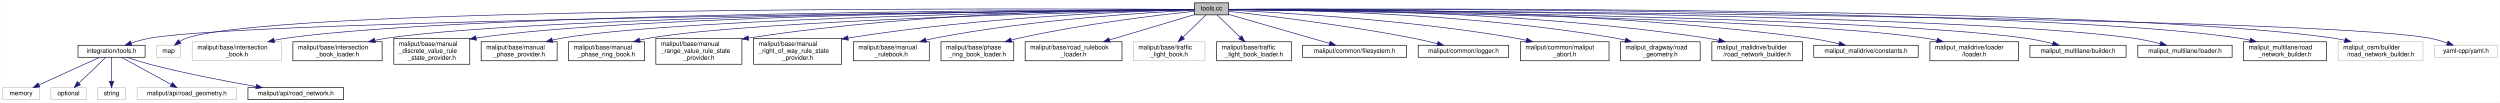
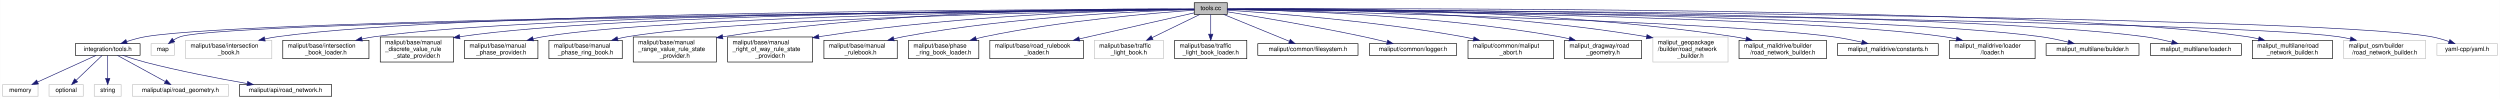
- <svg xmlns="http://www.w3.org/2000/svg" xmlns:xlink="http://www.w3.org/1999/xlink" width="3950pt" height="162pt" viewBox="0.00 0.00 3949.50 162.00">
+ <svg xmlns="http://www.w3.org/2000/svg" xmlns:xlink="http://www.w3.org/1999/xlink" width="4091pt" height="162pt" viewBox="0.00 0.00 4090.50 162.00">
  <g id="graph0" class="graph" transform="scale(1 1) rotate(0) translate(4 158)">
-     <polygon fill="white" stroke="transparent" points="-4,4 -4,-158 3945.5,-158 3945.5,4 -4,4" />
+     <polygon fill="white" stroke="transparent" points="-4,4 -4,-158 4086.5,-158 4086.5,4 -4,4" />
    <g id="node1" class="node">
      <g id="a_node1">
        <a xlink:title=" ">
-           <polygon fill="#bfbfbf" stroke="black" points="1883,-134.5 1883,-153.5 1937,-153.5 1937,-134.5 1883,-134.5" />
-           <text text-anchor="middle" x="1910" y="-141.5" font-family="Helvetica,sans-Serif" font-size="10.00">tools.cc</text>
+           <polygon fill="#bfbfbf" stroke="black" points="1950,-134.5 1950,-153.5 2004,-153.5 2004,-134.5 1950,-134.5" />
+           <text text-anchor="middle" x="1977" y="-141.5" font-family="Helvetica,sans-Serif" font-size="10.00">tools.cc</text>
        </a>
      </g>
    </g>
    <g id="node2" class="node">
      <g id="a_node2">
        <a xlink:href="tools_8h.html" target="_top" xlink:title=" ">
          <polygon fill="white" stroke="black" points="119,-67.5 119,-86.5 225,-86.5 225,-67.5 119,-67.5" />
          <text text-anchor="middle" x="172" y="-74.5" font-family="Helvetica,sans-Serif" font-size="10.00">integration/tools.h</text>
        </a>
      </g>
    </g>
    <g id="edge1" class="edge">
-       <path fill="none" stroke="midnightblue" d="M1882.73,-142.74C1679.38,-140.71 402.92,-126.9 234,-98 223.74,-96.24 212.84,-93.17 203.1,-89.94" />
-       <polygon fill="midnightblue" stroke="midnightblue" points="204.02,-86.56 193.43,-86.58 201.72,-93.17 204.02,-86.56" />
+       <path fill="none" stroke="midnightblue" d="M1949.97,-142.77C1742.8,-140.94 410.05,-128.03 234,-98 223.74,-96.25 212.84,-93.17 203.09,-89.95" />
+       <polygon fill="midnightblue" stroke="midnightblue" points="204.02,-86.57 193.43,-86.59 201.72,-93.18 204.02,-86.57" />
    </g>
    <g id="node8" class="node">
      <g id="a_node8">
        <a xlink:title=" ">
          <polygon fill="white" stroke="#bfbfbf" points="243,-67.5 243,-86.5 281,-86.5 281,-67.5 243,-67.5" />
          <text text-anchor="middle" x="262" y="-74.5" font-family="Helvetica,sans-Serif" font-size="10.00">map</text>
        </a>
      </g>
    </g>
    <g id="edge7" class="edge">
-       <path fill="none" stroke="midnightblue" d="M1882.91,-143.17C1683.66,-144.33 448.2,-149.36 291,-98 287.06,-96.71 283.17,-94.7 279.58,-92.45" />
+       <path fill="none" stroke="midnightblue" d="M1949.91,-142.72C1739.58,-140.46 373.21,-124.81 291,-98 287.06,-96.71 283.17,-94.71 279.58,-92.45" />
      <polygon fill="midnightblue" stroke="midnightblue" points="281.59,-89.58 271.43,-86.59 277.51,-95.27 281.59,-89.58" />
    </g>
    <g id="node9" class="node">
      <g id="a_node9">
        <a xlink:title=" ">
          <polygon fill="white" stroke="#bfbfbf" points="299.5,-62 299.5,-92 440.5,-92 440.5,-62 299.5,-62" />
          <text text-anchor="start" x="307.5" y="-80" font-family="Helvetica,sans-Serif" font-size="10.00">maliput/base/intersection</text>
          <text text-anchor="middle" x="370" y="-69" font-family="Helvetica,sans-Serif" font-size="10.00">_book.h</text>
        </a>
      </g>
    </g>
    <g id="edge8" class="edge">
-       <path fill="none" stroke="midnightblue" d="M1882.73,-142.96C1707.87,-142.56 742,-138.52 450,-98 443.24,-97.06 436.21,-95.78 429.27,-94.31" />
-       <polygon fill="midnightblue" stroke="midnightblue" points="429.7,-90.82 419.18,-92.05 428.17,-97.65 429.7,-90.82" />
+       <path fill="none" stroke="midnightblue" d="M1949.94,-143C1771.03,-142.87 756.24,-140.29 450,-98 443.23,-97.07 436.21,-95.79 429.27,-94.32" />
+       <polygon fill="midnightblue" stroke="midnightblue" points="429.7,-90.83 419.18,-92.06 428.17,-97.66 429.7,-90.83" />
    </g>
    <g id="node10" class="node">
      <g id="a_node10">
        <a xlink:href="../../maliput/html/intersection__book__loader_8h.html.html" xlink:title=" ">
          <polygon fill="white" stroke="black" points="458.5,-62 458.5,-92 599.5,-92 599.5,-62 458.5,-62" />
          <text text-anchor="start" x="466.5" y="-80" font-family="Helvetica,sans-Serif" font-size="10.00">maliput/base/intersection</text>
          <text text-anchor="middle" x="529" y="-69" font-family="Helvetica,sans-Serif" font-size="10.00">_book_loader.h</text>
        </a>
      </g>
    </g>
    <g id="edge9" class="edge">
-       <path fill="none" stroke="midnightblue" d="M1882.86,-142.84C1719.71,-141.75 867.63,-134.39 609,-98 602.24,-97.05 595.22,-95.76 588.27,-94.29" />
-       <polygon fill="midnightblue" stroke="midnightblue" points="588.71,-90.8 578.18,-92.02 587.17,-97.63 588.71,-90.8" />
+       <path fill="none" stroke="midnightblue" d="M1949.84,-142.89C1781.77,-142.1 881.7,-136.13 609,-98 602.24,-97.05 595.22,-95.77 588.27,-94.3" />
+       <polygon fill="midnightblue" stroke="midnightblue" points="588.71,-90.81 578.18,-92.03 587.17,-97.64 588.71,-90.81" />
    </g>
    <g id="node11" class="node">
      <g id="a_node11">
        <a xlink:href="../../maliput/html/manual__discrete__value__rule__state__provider_8h.html.html" xlink:title=" ">
          <polygon fill="white" stroke="black" points="618,-56.5 618,-97.5 738,-97.5 738,-56.5 618,-56.5" />
          <text text-anchor="start" x="626" y="-85.5" font-family="Helvetica,sans-Serif" font-size="10.00">maliput/base/manual</text>
          <text text-anchor="start" x="626" y="-74.5" font-family="Helvetica,sans-Serif" font-size="10.00">_discrete_value_rule</text>
          <text text-anchor="middle" x="678" y="-63.5" font-family="Helvetica,sans-Serif" font-size="10.00">_state_provider.h</text>
        </a>
      </g>
    </g>
    <g id="edge10" class="edge">
-       <path fill="none" stroke="midnightblue" d="M1882.55,-142.84C1731.17,-141.85 996.37,-135.22 748.06,-97.9" />
-       <polygon fill="midnightblue" stroke="midnightblue" points="748.43,-94.41 738.01,-96.33 747.35,-101.33 748.43,-94.41" />
+       <path fill="none" stroke="midnightblue" d="M1949.8,-142.91C1793.82,-142.27 1011.05,-137.19 748.26,-97.93" />
+       <polygon fill="midnightblue" stroke="midnightblue" points="748.43,-94.41 738.01,-96.34 747.36,-101.33 748.43,-94.41" />
    </g>
    <g id="node12" class="node">
      <g id="a_node12">
        <a xlink:href="../../maliput/html/manual__phase__provider_8h.html.html" xlink:title=" ">
          <polygon fill="white" stroke="black" points="756,-62 756,-92 876,-92 876,-62 756,-62" />
          <text text-anchor="start" x="764" y="-80" font-family="Helvetica,sans-Serif" font-size="10.00">maliput/base/manual</text>
          <text text-anchor="middle" x="816" y="-69" font-family="Helvetica,sans-Serif" font-size="10.00">_phase_provider.h</text>
        </a>
      </g>
    </g>
    <g id="edge11" class="edge">
-       <path fill="none" stroke="midnightblue" d="M1882.62,-142.68C1740.43,-140.88 1085.15,-130.92 885,-98 879.62,-97.11 874.06,-95.95 868.54,-94.62" />
-       <polygon fill="midnightblue" stroke="midnightblue" points="869.26,-91.19 858.7,-92.09 867.51,-97.97 869.26,-91.19" />
+       <path fill="none" stroke="midnightblue" d="M1949.8,-142.77C1802.5,-141.37 1099.19,-132.93 885,-98 879.54,-97.11 873.9,-95.93 868.3,-94.58" />
+       <polygon fill="midnightblue" stroke="midnightblue" points="868.89,-91.12 858.33,-92.01 867.14,-97.89 868.89,-91.12" />
    </g>
    <g id="node13" class="node">
      <g id="a_node13">
        <a xlink:href="../../maliput/html/manual__phase__ring__book_8h.html.html" xlink:title=" ">
          <polygon fill="white" stroke="black" points="894,-62 894,-92 1014,-92 1014,-62 894,-62" />
          <text text-anchor="start" x="902" y="-80" font-family="Helvetica,sans-Serif" font-size="10.00">maliput/base/manual</text>
          <text text-anchor="middle" x="954" y="-69" font-family="Helvetica,sans-Serif" font-size="10.00">_phase_ring_book.h</text>
        </a>
      </g>
    </g>
    <g id="edge12" class="edge">
-       <path fill="none" stroke="midnightblue" d="M1882.96,-142.47C1753.33,-139.81 1194.64,-126.83 1023,-98 1017.62,-97.1 1012.06,-95.92 1006.55,-94.58" />
-       <polygon fill="midnightblue" stroke="midnightblue" points="1007.27,-91.15 996.71,-92.04 1005.52,-97.93 1007.27,-91.15" />
+       <path fill="none" stroke="midnightblue" d="M1949.75,-142.58C1813.83,-140.34 1208.44,-128.81 1023,-98 1017.62,-97.11 1012.06,-95.93 1006.54,-94.6" />
+       <polygon fill="midnightblue" stroke="midnightblue" points="1007.26,-91.17 996.7,-92.07 1005.51,-97.95 1007.26,-91.17" />
    </g>
    <g id="node14" class="node">
      <g id="a_node14">
        <a xlink:href="../../maliput/html/manual__range__value__rule__state__provider_8h.html.html" xlink:title=" ">
          <polygon fill="white" stroke="black" points="1032,-56.5 1032,-97.5 1168,-97.5 1168,-56.5 1032,-56.5" />
          <text text-anchor="start" x="1040" y="-85.5" font-family="Helvetica,sans-Serif" font-size="10.00">maliput/base/manual</text>
          <text text-anchor="start" x="1040" y="-74.5" font-family="Helvetica,sans-Serif" font-size="10.00">_range_value_rule_state</text>
          <text text-anchor="middle" x="1100" y="-63.5" font-family="Helvetica,sans-Serif" font-size="10.00">_provider.h</text>
        </a>
      </g>
    </g>
    <g id="edge13" class="edge">
-       <path fill="none" stroke="midnightblue" d="M1882.88,-143.18C1787.47,-143.42 1458.45,-140.99 1178.28,-97.85" />
-       <polygon fill="midnightblue" stroke="midnightblue" points="1178.75,-94.39 1168.33,-96.3 1177.67,-101.3 1178.75,-94.39" />
+       <path fill="none" stroke="midnightblue" d="M1949.9,-143.38C1849.05,-144.38 1485.91,-144.45 1178.33,-97.86" />
+       <polygon fill="midnightblue" stroke="midnightblue" points="1178.74,-94.38 1168.33,-96.32 1177.68,-101.3 1178.74,-94.38" />
    </g>
    <g id="node15" class="node">
      <g id="a_node15">
        <a xlink:href="../../maliput/html/manual__right__of__way__rule__state__provider_8h.html.html" xlink:title=" ">
          <polygon fill="white" stroke="black" points="1186.5,-56.5 1186.5,-97.5 1325.5,-97.5 1325.5,-56.5 1186.5,-56.5" />
          <text text-anchor="start" x="1194.5" y="-85.5" font-family="Helvetica,sans-Serif" font-size="10.00">maliput/base/manual</text>
          <text text-anchor="start" x="1194.5" y="-74.5" font-family="Helvetica,sans-Serif" font-size="10.00">_right_of_way_rule_state</text>
          <text text-anchor="middle" x="1256" y="-63.5" font-family="Helvetica,sans-Serif" font-size="10.00">_provider.h</text>
        </a>
      </g>
    </g>
    <g id="edge14" class="edge">
-       <path fill="none" stroke="midnightblue" d="M1882.86,-142.51C1801.37,-140.69 1551.69,-132.62 1335.59,-97.93" />
-       <polygon fill="midnightblue" stroke="midnightblue" points="1336.08,-94.47 1325.65,-96.32 1334.96,-101.38 1336.08,-94.47" />
+       <path fill="none" stroke="midnightblue" d="M1949.89,-142.82C1862.31,-141.88 1578.98,-136.01 1335.74,-97.95" />
+       <polygon fill="midnightblue" stroke="midnightblue" points="1336.07,-94.46 1325.65,-96.35 1334.97,-101.37 1336.07,-94.46" />
    </g>
    <g id="node16" class="node">
      <g id="a_node16">
        <a xlink:href="../../maliput/html/manual__rulebook_8h.html.html" xlink:title=" ">
          <polygon fill="white" stroke="black" points="1344,-62 1344,-92 1464,-92 1464,-62 1344,-62" />
          <text text-anchor="start" x="1352" y="-80" font-family="Helvetica,sans-Serif" font-size="10.00">maliput/base/manual</text>
          <text text-anchor="middle" x="1404" y="-69" font-family="Helvetica,sans-Serif" font-size="10.00">_rulebook.h</text>
        </a>
      </g>
    </g>
    <g id="edge15" class="edge">
-       <path fill="none" stroke="midnightblue" d="M1882.97,-141.86C1814.16,-138.6 1626.99,-127.51 1474,-98 1469.01,-97.04 1463.86,-95.88 1458.72,-94.62" />
-       <polygon fill="midnightblue" stroke="midnightblue" points="1459.46,-91.2 1448.91,-92.09 1457.71,-97.98 1459.46,-91.2" />
+       <path fill="none" stroke="midnightblue" d="M1949.76,-142.37C1873.82,-140.22 1653.51,-131.36 1474,-98 1468.93,-97.06 1463.69,-95.91 1458.47,-94.64" />
+       <polygon fill="midnightblue" stroke="midnightblue" points="1459.07,-91.18 1448.51,-92.08 1457.33,-97.96 1459.07,-91.18" />
    </g>
    <g id="node17" class="node">
      <g id="a_node17">
        <a xlink:href="../../maliput/html/phase__ring__book__loader_8h.html.html" xlink:title=" ">
          <polygon fill="white" stroke="black" points="1482.5,-62 1482.5,-92 1597.5,-92 1597.5,-62 1482.5,-62" />
          <text text-anchor="start" x="1490.5" y="-80" font-family="Helvetica,sans-Serif" font-size="10.00">maliput/base/phase</text>
          <text text-anchor="middle" x="1540" y="-69" font-family="Helvetica,sans-Serif" font-size="10.00">_ring_book_loader.h</text>
        </a>
      </g>
    </g>
    <g id="edge16" class="edge">
-       <path fill="none" stroke="midnightblue" d="M1882.6,-140.26C1829.16,-134.61 1707.45,-120.33 1607,-98 1602.62,-97.03 1598.1,-95.91 1593.58,-94.73" />
-       <polygon fill="midnightblue" stroke="midnightblue" points="1594.3,-91.3 1583.73,-92.03 1592.45,-98.05 1594.3,-91.3" />
+       <path fill="none" stroke="midnightblue" d="M1949.82,-141.27C1888.26,-137.02 1733.69,-124.42 1607,-98 1602.53,-97.07 1597.94,-95.98 1593.34,-94.8" />
+       <polygon fill="midnightblue" stroke="midnightblue" points="1593.9,-91.33 1583.34,-92.1 1592.08,-98.08 1593.9,-91.33" />
    </g>
    <g id="node18" class="node">
      <g id="a_node18">
        <a xlink:href="../../maliput/html/road__rulebook__loader_8h.html.html" xlink:title=" ">
          <polygon fill="white" stroke="black" points="1615.5,-62 1615.5,-92 1768.5,-92 1768.5,-62 1615.5,-62" />
          <text text-anchor="start" x="1623.5" y="-80" font-family="Helvetica,sans-Serif" font-size="10.00">maliput/base/road_rulebook</text>
          <text text-anchor="middle" x="1692" y="-69" font-family="Helvetica,sans-Serif" font-size="10.00">_loader.h</text>
        </a>
      </g>
    </g>
    <g id="edge17" class="edge">
-       <path fill="none" stroke="midnightblue" d="M1882.83,-134.9C1849.48,-124.95 1792.03,-107.82 1748.86,-94.95" />
-       <polygon fill="midnightblue" stroke="midnightblue" points="1749.63,-91.53 1739.05,-92.03 1747.63,-98.24 1749.63,-91.53" />
+       <path fill="none" stroke="midnightblue" d="M1949.95,-136.94C1911.66,-128.34 1839.45,-112.09 1778,-98 1772.77,-96.8 1767.36,-95.56 1761.93,-94.3" />
+       <polygon fill="midnightblue" stroke="midnightblue" points="1762.67,-90.88 1752.13,-92.03 1761.09,-97.7 1762.67,-90.88" />
    </g>
    <g id="node19" class="node">
      <g id="a_node19">
        <a xlink:title=" ">
          <polygon fill="white" stroke="#bfbfbf" points="1786.5,-62 1786.5,-92 1899.5,-92 1899.5,-62 1786.5,-62" />
          <text text-anchor="start" x="1794.5" y="-80" font-family="Helvetica,sans-Serif" font-size="10.00">maliput/base/traffic</text>
          <text text-anchor="middle" x="1843" y="-69" font-family="Helvetica,sans-Serif" font-size="10.00">_light_book.h</text>
        </a>
      </g>
    </g>
    <g id="edge18" class="edge">
-       <path fill="none" stroke="midnightblue" d="M1900.96,-134.23C1891.74,-125.28 1877.06,-111.04 1864.78,-99.13" />
-       <polygon fill="midnightblue" stroke="midnightblue" points="1867.14,-96.54 1857.52,-92.09 1862.26,-101.56 1867.14,-96.54" />
+       <path fill="none" stroke="midnightblue" d="M1959.21,-134.37C1939.36,-124.74 1906.68,-108.89 1881.02,-96.44" />
+       <polygon fill="midnightblue" stroke="midnightblue" points="1882.44,-93.24 1871.92,-92.03 1879.39,-99.54 1882.44,-93.24" />
    </g>
    <g id="node20" class="node">
      <g id="a_node20">
        <a xlink:href="../../maliput/html/traffic__light__book__loader_8h.html.html" xlink:title=" ">
          <polygon fill="white" stroke="black" points="1918,-62 1918,-92 2036,-92 2036,-62 1918,-62" />
          <text text-anchor="start" x="1926" y="-80" font-family="Helvetica,sans-Serif" font-size="10.00">maliput/base/traffic</text>
          <text text-anchor="middle" x="1977" y="-69" font-family="Helvetica,sans-Serif" font-size="10.00">_light_book_loader.h</text>
        </a>
      </g>
    </g>
    <g id="edge19" class="edge">
-       <path fill="none" stroke="midnightblue" d="M1919.04,-134.23C1928.26,-125.28 1942.94,-111.04 1955.22,-99.13" />
-       <polygon fill="midnightblue" stroke="midnightblue" points="1957.74,-101.56 1962.48,-92.09 1952.86,-96.54 1957.74,-101.56" />
+       <path fill="none" stroke="midnightblue" d="M1977,-134.23C1977,-126.04 1977,-113.42 1977,-102.21" />
+       <polygon fill="midnightblue" stroke="midnightblue" points="1980.5,-102.09 1977,-92.09 1973.5,-102.09 1980.5,-102.09" />
    </g>
    <g id="node21" class="node">
      <g id="a_node21">
        <a xlink:href="../../maliput/html/filesystem_8h.html.html" xlink:title=" ">
          <polygon fill="white" stroke="black" points="2054,-67.5 2054,-86.5 2218,-86.5 2218,-67.5 2054,-67.5" />
          <text text-anchor="middle" x="2136" y="-74.5" font-family="Helvetica,sans-Serif" font-size="10.00">maliput/common/filesystem.h</text>
        </a>
      </g>
    </g>
    <g id="edge20" class="edge">
-       <path fill="none" stroke="midnightblue" d="M1937.26,-135.16C1976.88,-123.76 2050.61,-102.56 2096.28,-89.42" />
-       <polygon fill="midnightblue" stroke="midnightblue" points="2097.49,-92.72 2106.13,-86.59 2095.55,-85.99 2097.49,-92.72" />
+       <path fill="none" stroke="midnightblue" d="M1998.11,-134.37C2025.63,-123.12 2073.95,-103.37 2105.46,-90.49" />
+       <polygon fill="midnightblue" stroke="midnightblue" points="2107.12,-93.59 2115.05,-86.56 2104.47,-87.11 2107.12,-93.59" />
    </g>
    <g id="node22" class="node">
      <g id="a_node22">
        <a xlink:href="../../maliput/html/logger_8h.html.html" xlink:title=" ">
          <polygon fill="white" stroke="black" points="2236.5,-67.5 2236.5,-86.5 2379.5,-86.5 2379.5,-67.5 2236.5,-67.5" />
          <text text-anchor="middle" x="2308" y="-74.5" font-family="Helvetica,sans-Serif" font-size="10.00">maliput/common/logger.h</text>
        </a>
      </g>
    </g>
    <g id="edge21" class="edge">
-       <path fill="none" stroke="midnightblue" d="M1937.29,-140.07C1992.36,-133.94 2120.59,-118.64 2227,-98 2240.02,-95.48 2254.08,-92.2 2266.78,-89.03" />
-       <polygon fill="midnightblue" stroke="midnightblue" points="2267.79,-92.39 2276.62,-86.53 2266.07,-85.6 2267.79,-92.39" />
+       <path fill="none" stroke="midnightblue" d="M2004.12,-138.7C2050.13,-131.28 2146.35,-115.2 2227,-98 2239.51,-95.33 2253.02,-92.13 2265.36,-89.07" />
+       <polygon fill="midnightblue" stroke="midnightblue" points="2266.55,-92.38 2275.4,-86.55 2264.85,-85.59 2266.55,-92.38" />
    </g>
    <g id="node23" class="node">
      <g id="a_node23">
        <a xlink:href="../../maliput/html/maliput__abort_8h.html.html" xlink:title=" ">
          <polygon fill="white" stroke="black" points="2398,-62 2398,-92 2538,-92 2538,-62 2398,-62" />
          <text text-anchor="start" x="2406" y="-80" font-family="Helvetica,sans-Serif" font-size="10.00">maliput/common/maliput</text>
          <text text-anchor="middle" x="2468" y="-69" font-family="Helvetica,sans-Serif" font-size="10.00">_abort.h</text>
        </a>
      </g>
    </g>
    <g id="edge22" class="edge">
-       <path fill="none" stroke="midnightblue" d="M1937.2,-141.92C2010.59,-138.67 2218.62,-127.39 2389,-98 2394.89,-96.98 2401,-95.76 2407.08,-94.42" />
-       <polygon fill="midnightblue" stroke="midnightblue" points="2408.29,-97.73 2417.25,-92.07 2406.72,-90.91 2408.29,-97.73" />
+       <path fill="none" stroke="midnightblue" d="M2004.18,-141.34C2070.41,-137.03 2245.25,-123.92 2389,-98 2394.8,-96.95 2400.8,-95.72 2406.79,-94.39" />
+       <polygon fill="midnightblue" stroke="midnightblue" points="2407.86,-97.73 2416.81,-92.06 2406.27,-90.91 2407.86,-97.73" />
    </g>
    <g id="node24" class="node">
      <g id="a_node24">
        <a xlink:href="../../maliput_dragway/html/road__geometry_8h.html.html" xlink:title=" ">
          <polygon fill="white" stroke="black" points="2556,-62 2556,-92 2682,-92 2682,-62 2556,-62" />
          <text text-anchor="start" x="2564" y="-80" font-family="Helvetica,sans-Serif" font-size="10.00">maliput_dragway/road</text>
          <text text-anchor="middle" x="2619" y="-69" font-family="Helvetica,sans-Serif" font-size="10.00">_geometry.h</text>
        </a>
      </g>
    </g>
    <g id="edge23" class="edge">
-       <path fill="none" stroke="midnightblue" d="M1937.24,-143.02C2025.83,-142.66 2313.47,-138.26 2547,-98 2552.43,-97.06 2558.05,-95.89 2563.63,-94.57" />
-       <polygon fill="midnightblue" stroke="midnightblue" points="2564.75,-97.9 2573.61,-92.09 2563.06,-91.11 2564.75,-97.9" />
+       <path fill="none" stroke="midnightblue" d="M2004.23,-142.7C2086.66,-141.4 2340.5,-134.48 2547,-98 2552.43,-97.04 2558.04,-95.85 2563.62,-94.53" />
+       <polygon fill="midnightblue" stroke="midnightblue" points="2564.75,-97.86 2573.6,-92.03 2563.05,-91.06 2564.75,-97.86" />
    </g>
    <g id="node25" class="node">
      <g id="a_node25">
-         <a xlink:href="../../maliput_malidrive/html/road__network__builder_8h.html.html" xlink:title=" ">
-           <polygon fill="white" stroke="black" points="2700.5,-62 2700.5,-92 2843.5,-92 2843.5,-62 2700.5,-62" />
-           <text text-anchor="start" x="2708.5" y="-80" font-family="Helvetica,sans-Serif" font-size="10.00">maliput_malidrive/builder</text>
-           <text text-anchor="middle" x="2772" y="-69" font-family="Helvetica,sans-Serif" font-size="10.00">/road_network_builder.h</text>
+         <a xlink:title=" ">
+           <polygon fill="white" stroke="#bfbfbf" points="2700.5,-56.5 2700.5,-97.5 2823.5,-97.5 2823.5,-56.5 2700.5,-56.5" />
+           <text text-anchor="start" x="2708.5" y="-85.5" font-family="Helvetica,sans-Serif" font-size="10.00">maliput_geopackage</text>
+           <text text-anchor="start" x="2708.5" y="-74.5" font-family="Helvetica,sans-Serif" font-size="10.00">/builder/road_network</text>
+           <text text-anchor="middle" x="2762" y="-63.5" font-family="Helvetica,sans-Serif" font-size="10.00">_builder.h</text>
        </a>
      </g>
    </g>
    <g id="edge24" class="edge">
-       <path fill="none" stroke="midnightblue" d="M1937.16,-143.24C2037.74,-143.75 2398.24,-142.19 2691,-98 2697.64,-97 2704.53,-95.7 2711.37,-94.25" />
-       <polygon fill="midnightblue" stroke="midnightblue" points="2712.3,-97.63 2721.3,-92.04 2710.78,-90.8 2712.3,-97.63" />
+       <path fill="none" stroke="midnightblue" d="M2004.15,-143.35C2098.13,-144.11 2418.28,-143.14 2690.16,-97.93" />
+       <polygon fill="midnightblue" stroke="midnightblue" points="2690.94,-101.35 2700.22,-96.23 2689.78,-94.45 2690.94,-101.35" />
    </g>
    <g id="node26" class="node">
      <g id="a_node26">
-         <a xlink:href="../../maliput_malidrive/html/constants_8h.html.html" xlink:title=" ">
-           <polygon fill="white" stroke="black" points="2861.5,-67.5 2861.5,-86.5 3026.5,-86.5 3026.5,-67.5 2861.5,-67.5" />
-           <text text-anchor="middle" x="2944" y="-74.5" font-family="Helvetica,sans-Serif" font-size="10.00">maliput_malidrive/constants.h</text>
+         <a xlink:href="../../maliput_malidrive/html/road__network__builder_8h.html.html" xlink:title=" ">
+           <polygon fill="white" stroke="black" points="2841.5,-62 2841.5,-92 2984.5,-92 2984.5,-62 2841.5,-62" />
+           <text text-anchor="start" x="2849.5" y="-80" font-family="Helvetica,sans-Serif" font-size="10.00">maliput_malidrive/builder</text>
+           <text text-anchor="middle" x="2913" y="-69" font-family="Helvetica,sans-Serif" font-size="10.00">/road_network_builder.h</text>
        </a>
      </g>
    </g>
    <g id="edge25" class="edge">
-       <path fill="none" stroke="midnightblue" d="M1937.16,-143.37C2050.04,-144.57 2493.12,-145.79 2853,-98 2868.89,-95.89 2886.12,-92.41 2901.27,-88.95" />
-       <polygon fill="midnightblue" stroke="midnightblue" points="2902.45,-92.27 2911.38,-86.57 2900.85,-85.45 2902.45,-92.27" />
+       <path fill="none" stroke="midnightblue" d="M2004.18,-143.46C2110.67,-144.88 2509.59,-146.47 2833,-98 2839.56,-97.02 2846.37,-95.73 2853.13,-94.29" />
+       <polygon fill="midnightblue" stroke="midnightblue" points="2853.95,-97.69 2862.94,-92.08 2852.42,-90.86 2853.95,-97.69" />
    </g>
    <g id="node27" class="node">
      <g id="a_node27">
-         <a xlink:href="../../maliput_malidrive/html/loader_8h.html.html" xlink:title=" ">
-           <polygon fill="white" stroke="black" points="3045,-62 3045,-92 3185,-92 3185,-62 3045,-62" />
-           <text text-anchor="start" x="3053" y="-80" font-family="Helvetica,sans-Serif" font-size="10.00">maliput_malidrive/loader</text>
-           <text text-anchor="middle" x="3115" y="-69" font-family="Helvetica,sans-Serif" font-size="10.00">/loader.h</text>
+         <a xlink:href="../../maliput_malidrive/html/constants_8h.html.html" xlink:title=" ">
+           <polygon fill="white" stroke="black" points="3002.5,-67.5 3002.5,-86.5 3167.5,-86.5 3167.5,-67.5 3002.5,-67.5" />
+           <text text-anchor="middle" x="3085" y="-74.5" font-family="Helvetica,sans-Serif" font-size="10.00">maliput_malidrive/constants.h</text>
        </a>
      </g>
    </g>
    <g id="edge26" class="edge">
-       <path fill="none" stroke="midnightblue" d="M1937.04,-142.68C2086.64,-140.81 2814.06,-130.17 3036,-98 3042.59,-97.05 3049.42,-95.77 3056.18,-94.31" />
-       <polygon fill="midnightblue" stroke="midnightblue" points="3057.04,-97.71 3066.01,-92.08 3055.48,-90.88 3057.04,-97.71" />
+       <path fill="none" stroke="midnightblue" d="M2004.13,-142.43C2145.03,-139.39 2794.45,-124.15 2994,-98 3009.9,-95.92 3027.13,-92.45 3042.28,-88.98" />
+       <polygon fill="midnightblue" stroke="midnightblue" points="3043.46,-92.3 3052.39,-86.6 3041.85,-85.48 3043.46,-92.3" />
    </g>
    <g id="node28" class="node">
      <g id="a_node28">
-         <a xlink:href="../../maliput_multilane/html/builder_8h.html.html" xlink:title=" ">
-           <polygon fill="white" stroke="black" points="3203,-67.5 3203,-86.5 3355,-86.5 3355,-67.5 3203,-67.5" />
-           <text text-anchor="middle" x="3279" y="-74.5" font-family="Helvetica,sans-Serif" font-size="10.00">maliput_multilane/builder.h</text>
+         <a xlink:href="../../maliput_malidrive/html/loader_8h.html.html" xlink:title=" ">
+           <polygon fill="white" stroke="black" points="3186,-62 3186,-92 3326,-92 3326,-62 3186,-62" />
+           <text text-anchor="start" x="3194" y="-80" font-family="Helvetica,sans-Serif" font-size="10.00">maliput_malidrive/loader</text>
+           <text text-anchor="middle" x="3256" y="-69" font-family="Helvetica,sans-Serif" font-size="10.00">/loader.h</text>
        </a>
      </g>
    </g>
    <g id="edge27" class="edge">
-       <path fill="none" stroke="midnightblue" d="M1937.04,-142.77C2098.66,-141.32 2938.65,-132.18 3194,-98 3208.87,-96.01 3224.95,-92.57 3239.08,-89.1" />
-       <polygon fill="midnightblue" stroke="midnightblue" points="3240.15,-92.44 3248.98,-86.58 3238.42,-85.65 3240.15,-92.44" />
+       <path fill="none" stroke="midnightblue" d="M2004.02,-142.76C2159.32,-141.26 2939.56,-132.12 3177,-98 3183.59,-97.05 3190.42,-95.78 3197.19,-94.33" />
+       <polygon fill="midnightblue" stroke="midnightblue" points="3198.04,-97.73 3207.01,-92.1 3196.49,-90.9 3198.04,-97.73" />
    </g>
    <g id="node29" class="node">
      <g id="a_node29">
-         <a xlink:href="../../maliput_multilane/html/loader_8h.html.html" xlink:title=" ">
-           <polygon fill="white" stroke="black" points="3373.5,-67.5 3373.5,-86.5 3522.5,-86.5 3522.5,-67.5 3373.5,-67.5" />
-           <text text-anchor="middle" x="3448" y="-74.5" font-family="Helvetica,sans-Serif" font-size="10.00">maliput_multilane/loader.h</text>
+         <a xlink:href="../../maliput_multilane/html/builder_8h.html.html" xlink:title=" ">
+           <polygon fill="white" stroke="black" points="3344,-67.5 3344,-86.5 3496,-86.5 3496,-67.5 3344,-67.5" />
+           <text text-anchor="middle" x="3420" y="-74.5" font-family="Helvetica,sans-Serif" font-size="10.00">maliput_multilane/builder.h</text>
        </a>
      </g>
    </g>
    <g id="edge28" class="edge">
-       <path fill="none" stroke="midnightblue" d="M1937.15,-142.91C2111.26,-142.23 3072.98,-136.74 3364,-98 3378.83,-96.03 3394.86,-92.55 3408.9,-89.05" />
-       <polygon fill="midnightblue" stroke="midnightblue" points="3409.92,-92.4 3418.73,-86.51 3408.17,-85.62 3409.92,-92.4" />
+       <path fill="none" stroke="midnightblue" d="M2004.22,-142.83C2171.72,-141.69 3064.19,-133.99 3335,-98 3349.87,-96.02 3365.95,-92.59 3380.08,-89.11" />
+       <polygon fill="midnightblue" stroke="midnightblue" points="3381.15,-92.45 3389.98,-86.6 3379.42,-85.67 3381.15,-92.45" />
    </g>
    <g id="node30" class="node">
      <g id="a_node30">
-         <a xlink:href="../../maliput_multilane/html/road__network__builder_8h.html.html" xlink:title=" ">
-           <polygon fill="white" stroke="black" points="3540.5,-62 3540.5,-92 3671.5,-92 3671.5,-62 3540.5,-62" />
-           <text text-anchor="start" x="3548.5" y="-80" font-family="Helvetica,sans-Serif" font-size="10.00">maliput_multilane/road</text>
-           <text text-anchor="middle" x="3606" y="-69" font-family="Helvetica,sans-Serif" font-size="10.00">_network_builder.h</text>
+         <a xlink:href="../../maliput_multilane/html/loader_8h.html.html" xlink:title=" ">
+           <polygon fill="white" stroke="black" points="3514.5,-67.5 3514.5,-86.5 3663.5,-86.5 3663.5,-67.5 3514.5,-67.5" />
+           <text text-anchor="middle" x="3589" y="-74.5" font-family="Helvetica,sans-Serif" font-size="10.00">maliput_multilane/loader.h</text>
        </a>
      </g>
    </g>
    <g id="edge29" class="edge">
-       <path fill="none" stroke="midnightblue" d="M1937.25,-143.12C2123.07,-143.84 3206.25,-145.85 3532,-98 3538.13,-97.1 3544.49,-95.86 3550.78,-94.44" />
-       <polygon fill="midnightblue" stroke="midnightblue" points="3551.66,-97.83 3560.57,-92.09 3550.02,-91.03 3551.66,-97.83" />
+       <path fill="none" stroke="midnightblue" d="M2004.07,-142.96C2183.06,-142.57 3198.33,-138.59 3505,-98 3519.83,-96.04 3535.86,-92.57 3549.9,-89.06" />
+       <polygon fill="midnightblue" stroke="midnightblue" points="3550.92,-92.41 3559.73,-86.52 3549.17,-85.63 3550.92,-92.41" />
    </g>
    <g id="node31" class="node">
      <g id="a_node31">
-         <a xlink:title=" ">
-           <polygon fill="white" stroke="#bfbfbf" points="3690,-62 3690,-92 3824,-92 3824,-62 3690,-62" />
-           <text text-anchor="start" x="3698" y="-80" font-family="Helvetica,sans-Serif" font-size="10.00">maliput_osm/builder</text>
-           <text text-anchor="middle" x="3757" y="-69" font-family="Helvetica,sans-Serif" font-size="10.00">/road_network_builder.h</text>
+         <a xlink:href="../../maliput_multilane/html/road__network__builder_8h.html.html" xlink:title=" ">
+           <polygon fill="white" stroke="black" points="3681.5,-62 3681.5,-92 3812.5,-92 3812.5,-62 3681.5,-62" />
+           <text text-anchor="start" x="3689.5" y="-80" font-family="Helvetica,sans-Serif" font-size="10.00">maliput_multilane/road</text>
+           <text text-anchor="middle" x="3747" y="-69" font-family="Helvetica,sans-Serif" font-size="10.00">_network_builder.h</text>
        </a>
      </g>
    </g>
    <g id="edge30" class="edge">
-       <path fill="none" stroke="midnightblue" d="M1937.19,-143.17C2132.48,-144.28 3323.6,-148.86 3681,-98 3687.29,-97.1 3693.81,-95.87 3700.27,-94.46" />
-       <polygon fill="midnightblue" stroke="midnightblue" points="3701.38,-97.79 3710.32,-92.1 3699.79,-90.97 3701.38,-97.79" />
+       <path fill="none" stroke="midnightblue" d="M2004.25,-143.16C2194.94,-144.16 3331.64,-147.93 3673,-98 3679.14,-97.1 3685.49,-95.87 3691.78,-94.45" />
+       <polygon fill="midnightblue" stroke="midnightblue" points="3692.66,-97.84 3701.57,-92.1 3691.02,-91.03 3692.66,-97.84" />
    </g>
    <g id="node32" class="node">
      <g id="a_node32">
        <a xlink:title=" ">
-           <polygon fill="white" stroke="#bfbfbf" points="3842.5,-67.5 3842.5,-86.5 3941.5,-86.5 3941.5,-67.5 3842.5,-67.5" />
-           <text text-anchor="middle" x="3892" y="-74.5" font-family="Helvetica,sans-Serif" font-size="10.00">yaml-cpp/yaml.h</text>
+           <polygon fill="white" stroke="#bfbfbf" points="3831,-62 3831,-92 3965,-92 3965,-62 3831,-62" />
+           <text text-anchor="start" x="3839" y="-80" font-family="Helvetica,sans-Serif" font-size="10.00">maliput_osm/builder</text>
+           <text text-anchor="middle" x="3898" y="-69" font-family="Helvetica,sans-Serif" font-size="10.00">/road_network_builder.h</text>
        </a>
      </g>
    </g>
    <g id="edge31" class="edge">
-       <path fill="none" stroke="midnightblue" d="M1937.33,-142.86C2157.49,-141.68 3638.27,-132.45 3833,-98 3842.78,-96.27 3853.13,-93.21 3862.38,-89.99" />
-       <polygon fill="midnightblue" stroke="midnightblue" points="3863.74,-93.23 3871.92,-86.5 3861.33,-86.65 3863.74,-93.23" />
+       <path fill="none" stroke="midnightblue" d="M2004.22,-142.72C2218.79,-140.46 3634.44,-124.6 3822,-98 3828.38,-97.09 3835,-95.84 3841.54,-94.4" />
+       <polygon fill="midnightblue" stroke="midnightblue" points="3842.79,-97.7 3851.73,-92.01 3841.19,-90.89 3842.79,-97.7" />
+     </g>
+     <g id="node33" class="node">
+       <g id="a_node33">
+         <a xlink:title=" ">
+           <polygon fill="white" stroke="#bfbfbf" points="3983.5,-67.5 3983.5,-86.5 4082.5,-86.5 4082.5,-67.5 3983.5,-67.5" />
+           <text text-anchor="middle" x="4033" y="-74.5" font-family="Helvetica,sans-Serif" font-size="10.00">yaml-cpp/yaml.h</text>
+         </a>
+       </g>
+     </g>
+     <g id="edge32" class="edge">
+       <path fill="none" stroke="midnightblue" d="M2004.31,-142.89C2229.14,-141.89 3771.44,-133.75 3974,-98 3983.78,-96.27 3994.13,-93.21 4003.39,-90" />
+       <polygon fill="midnightblue" stroke="midnightblue" points="4004.74,-93.23 4012.92,-86.51 4002.33,-86.66 4004.74,-93.23" />
    </g>
    <g id="node3" class="node">
      <g id="a_node3">
        <a xlink:title=" ">
          <polygon fill="white" stroke="#bfbfbf" points="0,-0.5 0,-19.5 58,-19.5 58,-0.5 0,-0.5" />
          <text text-anchor="middle" x="29" y="-7.5" font-family="Helvetica,sans-Serif" font-size="10.00">memory</text>
        </a>
      </g>
    </g>
    <g id="edge2" class="edge">
      <path fill="none" stroke="midnightblue" d="M153.01,-67.37C128.54,-56.25 85.8,-36.82 57.44,-23.93" />
      <polygon fill="midnightblue" stroke="midnightblue" points="58.62,-20.62 48.07,-19.67 55.72,-26.99 58.62,-20.62" />
    </g>
    <g id="node4" class="node">
      <g id="a_node4">
        <a xlink:title=" ">
          <polygon fill="white" stroke="#bfbfbf" points="76,-0.5 76,-19.5 132,-19.5 132,-0.5 76,-0.5" />
          <text text-anchor="middle" x="104" y="-7.5" font-family="Helvetica,sans-Serif" font-size="10.00">optional</text>
        </a>
      </g>
    </g>
    <g id="edge3" class="edge">
      <path fill="none" stroke="midnightblue" d="M162.83,-67.23C152.02,-56.9 133.85,-39.54 120.56,-26.83" />
      <polygon fill="midnightblue" stroke="midnightblue" points="122.67,-24.01 113.03,-19.63 117.84,-29.07 122.67,-24.01" />
    </g>
    <g id="node5" class="node">
      <g id="a_node5">
        <a xlink:title=" ">
          <polygon fill="white" stroke="#bfbfbf" points="150,-0.5 150,-19.5 194,-19.5 194,-0.5 150,-0.5" />
          <text text-anchor="middle" x="172" y="-7.5" font-family="Helvetica,sans-Serif" font-size="10.00">string</text>
        </a>
      </g>
    </g>
    <g id="edge4" class="edge">
      <path fill="none" stroke="midnightblue" d="M172,-67.23C172,-57.68 172,-42.12 172,-29.78" />
      <polygon fill="midnightblue" stroke="midnightblue" points="175.5,-29.63 172,-19.63 168.5,-29.63 175.5,-29.63" />
    </g>
    <g id="node6" class="node">
      <g id="a_node6">
        <a xlink:title=" ">
          <polygon fill="white" stroke="#bfbfbf" points="212.5,-0.5 212.5,-19.5 369.5,-19.5 369.5,-0.5 212.5,-0.5" />
          <text text-anchor="middle" x="291" y="-7.5" font-family="Helvetica,sans-Serif" font-size="10.00">maliput/api/road_geometry.h</text>
        </a>
      </g>
    </g>
    <g id="edge5" class="edge">
      <path fill="none" stroke="midnightblue" d="M188.05,-67.23C208.12,-56.27 242.7,-37.38 266.19,-24.55" />
      <polygon fill="midnightblue" stroke="midnightblue" points="268.11,-27.49 275.21,-19.63 264.75,-21.35 268.11,-27.49" />
    </g>
    <g id="node7" class="node">
      <g id="a_node7">
        <a xlink:href="../../maliput/html/road__network_8h.html.html" xlink:title=" ">
          <polygon fill="white" stroke="black" points="387.5,-0.5 387.5,-19.5 538.5,-19.5 538.5,-0.5 387.5,-0.5" />
          <text text-anchor="middle" x="463" y="-7.5" font-family="Helvetica,sans-Serif" font-size="10.00">maliput/api/road_network.h</text>
        </a>
      </g>
    </g>
    <g id="edge6" class="edge">
      <path fill="none" stroke="midnightblue" d="M196.25,-67.45C207.62,-63.62 221.41,-59.26 234,-56 289.73,-41.59 354.14,-29.31 400.42,-21.24" />
      <polygon fill="midnightblue" stroke="midnightblue" points="401.05,-24.69 410.31,-19.53 399.86,-17.79 401.05,-24.69" />
    </g>
  </g>
</svg>
